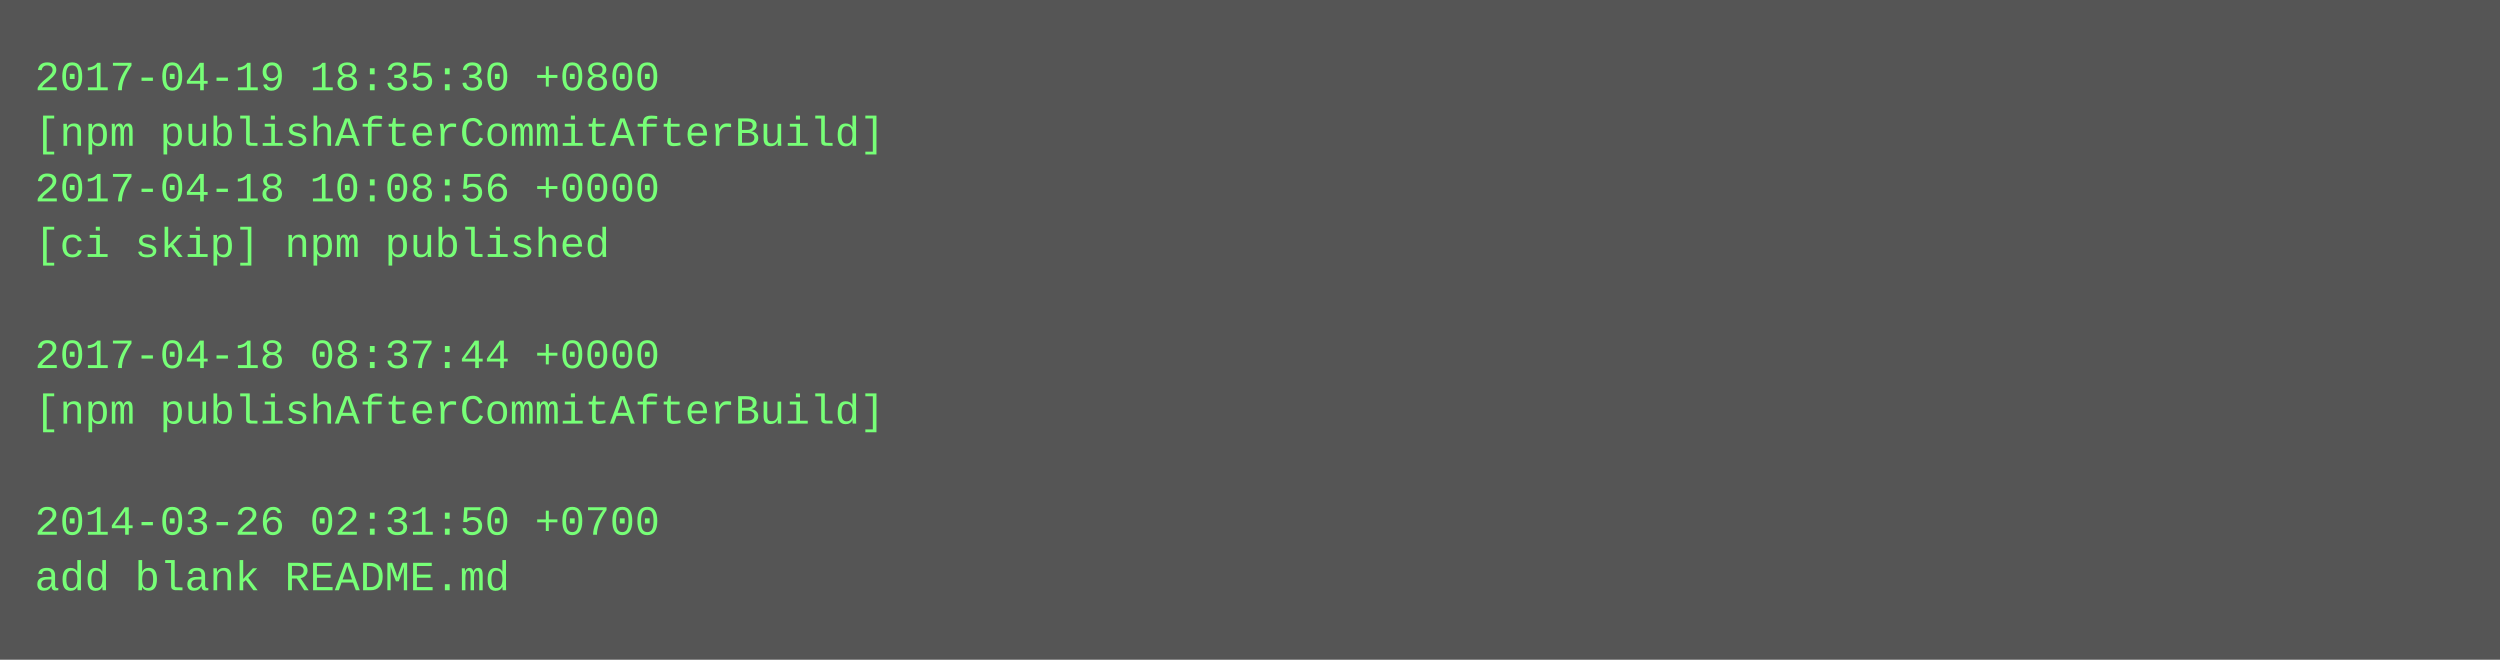
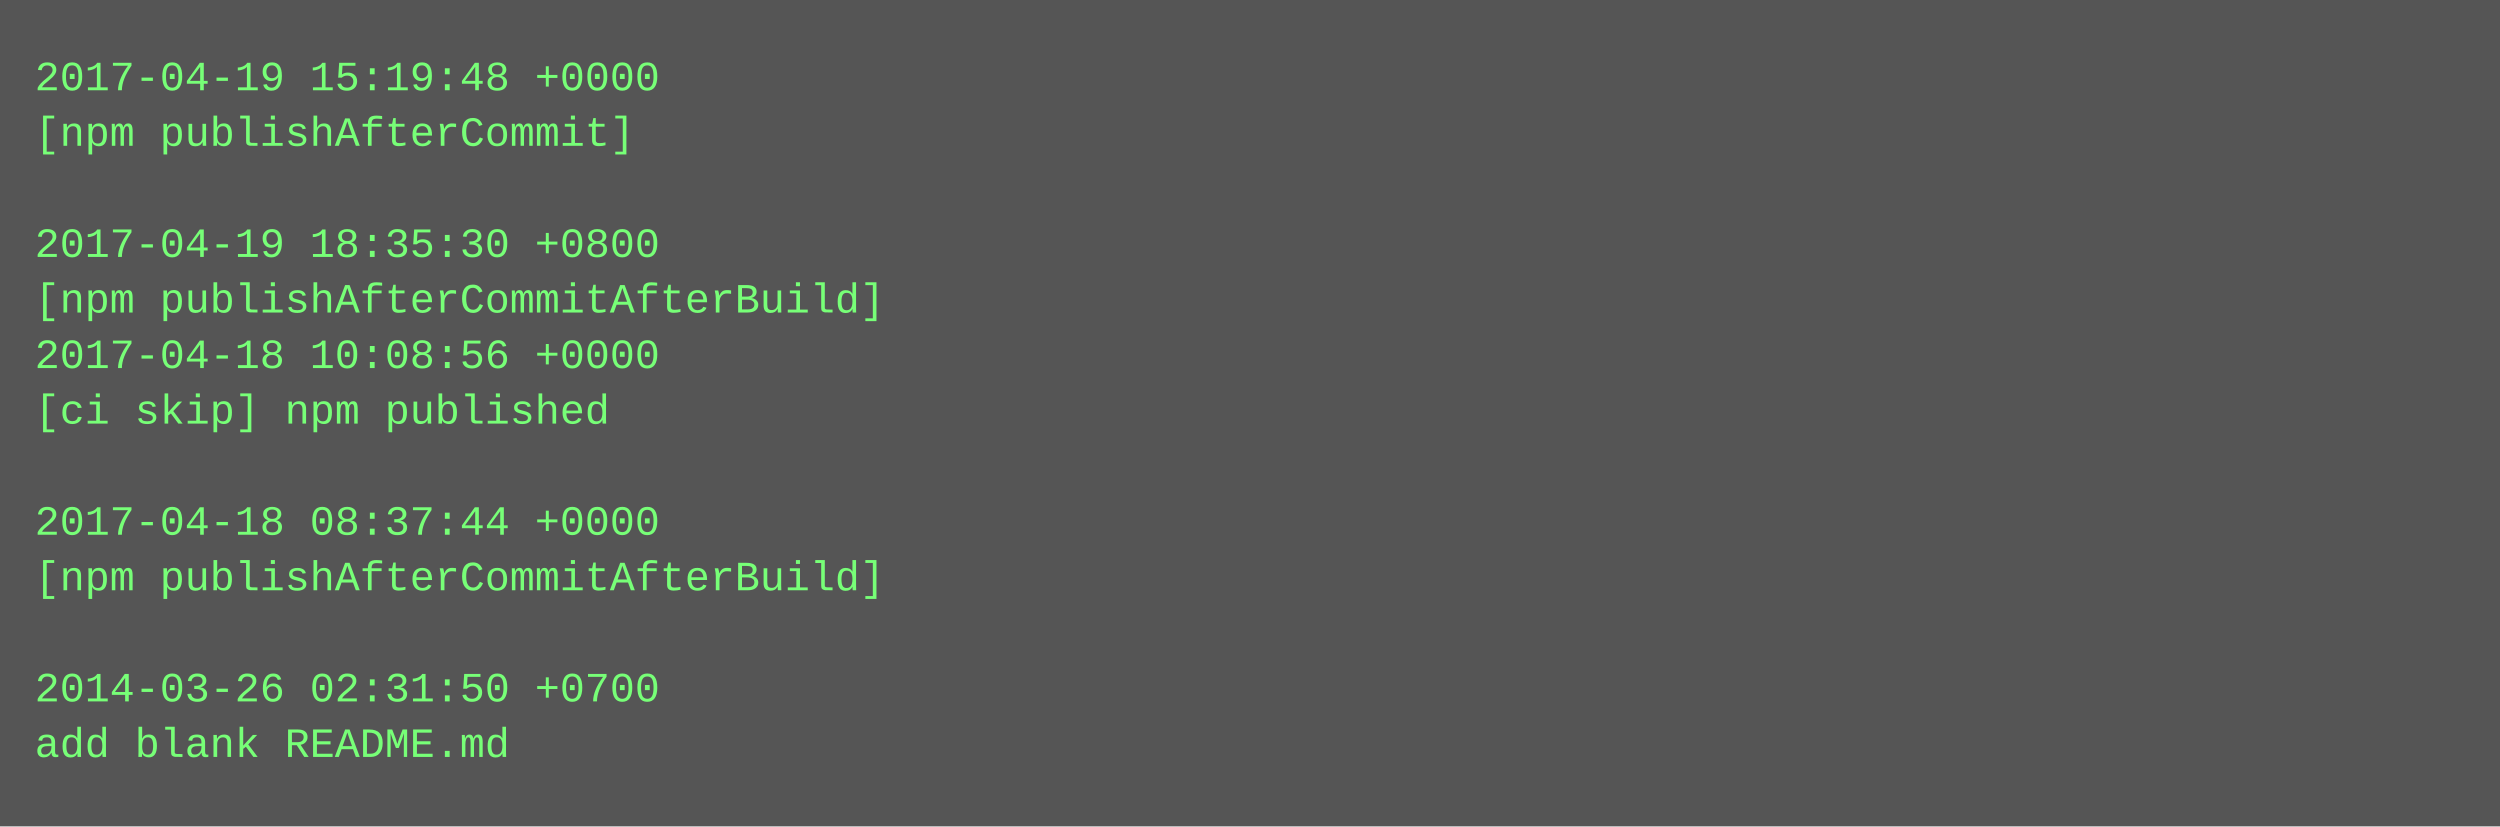
- <svg xmlns="http://www.w3.org/2000/svg" height="190" width="720">
-   <rect height="190" fill="#555" width="720" />
+ <svg xmlns="http://www.w3.org/2000/svg" height="238" width="720">
+   <rect height="238" fill="#555" width="720" />
  <text fill="#7f7" font-family="Courier New" font-size="12" xml:space="preserve">
-     <tspan x="10" y="26">2017-04-19 18:35:30 +0800</tspan>
-     <tspan x="10" y="42">[npm publishAfterCommitAfterBuild]</tspan>
-     <tspan x="10" y="58">2017-04-18 10:08:56 +0000</tspan>
-     <tspan x="10" y="74">[ci skip] npm published</tspan>
-     <tspan x="10" y="90" />
-     <tspan x="10" y="106">2017-04-18 08:37:44 +0000</tspan>
-     <tspan x="10" y="122">[npm publishAfterCommitAfterBuild]</tspan>
+     <tspan x="10" y="26">2017-04-19 15:19:48 +0000</tspan>
+     <tspan x="10" y="42">[npm publishAfterCommit]</tspan>
+     <tspan x="10" y="58" />
+     <tspan x="10" y="74">2017-04-19 18:35:30 +0800</tspan>
+     <tspan x="10" y="90">[npm publishAfterCommitAfterBuild]</tspan>
+     <tspan x="10" y="106">2017-04-18 10:08:56 +0000</tspan>
+     <tspan x="10" y="122">[ci skip] npm published</tspan>
    <tspan x="10" y="138" />
-     <tspan x="10" y="154">2014-03-26 02:31:50 +0700</tspan>
-     <tspan x="10" y="170">add blank README.md</tspan>
+     <tspan x="10" y="154">2017-04-18 08:37:44 +0000</tspan>
+     <tspan x="10" y="170">[npm publishAfterCommitAfterBuild]</tspan>
+     <tspan x="10" y="186" />
+     <tspan x="10" y="202">2014-03-26 02:31:50 +0700</tspan>
+     <tspan x="10" y="218">add blank README.md</tspan>
  </text>
</svg>
